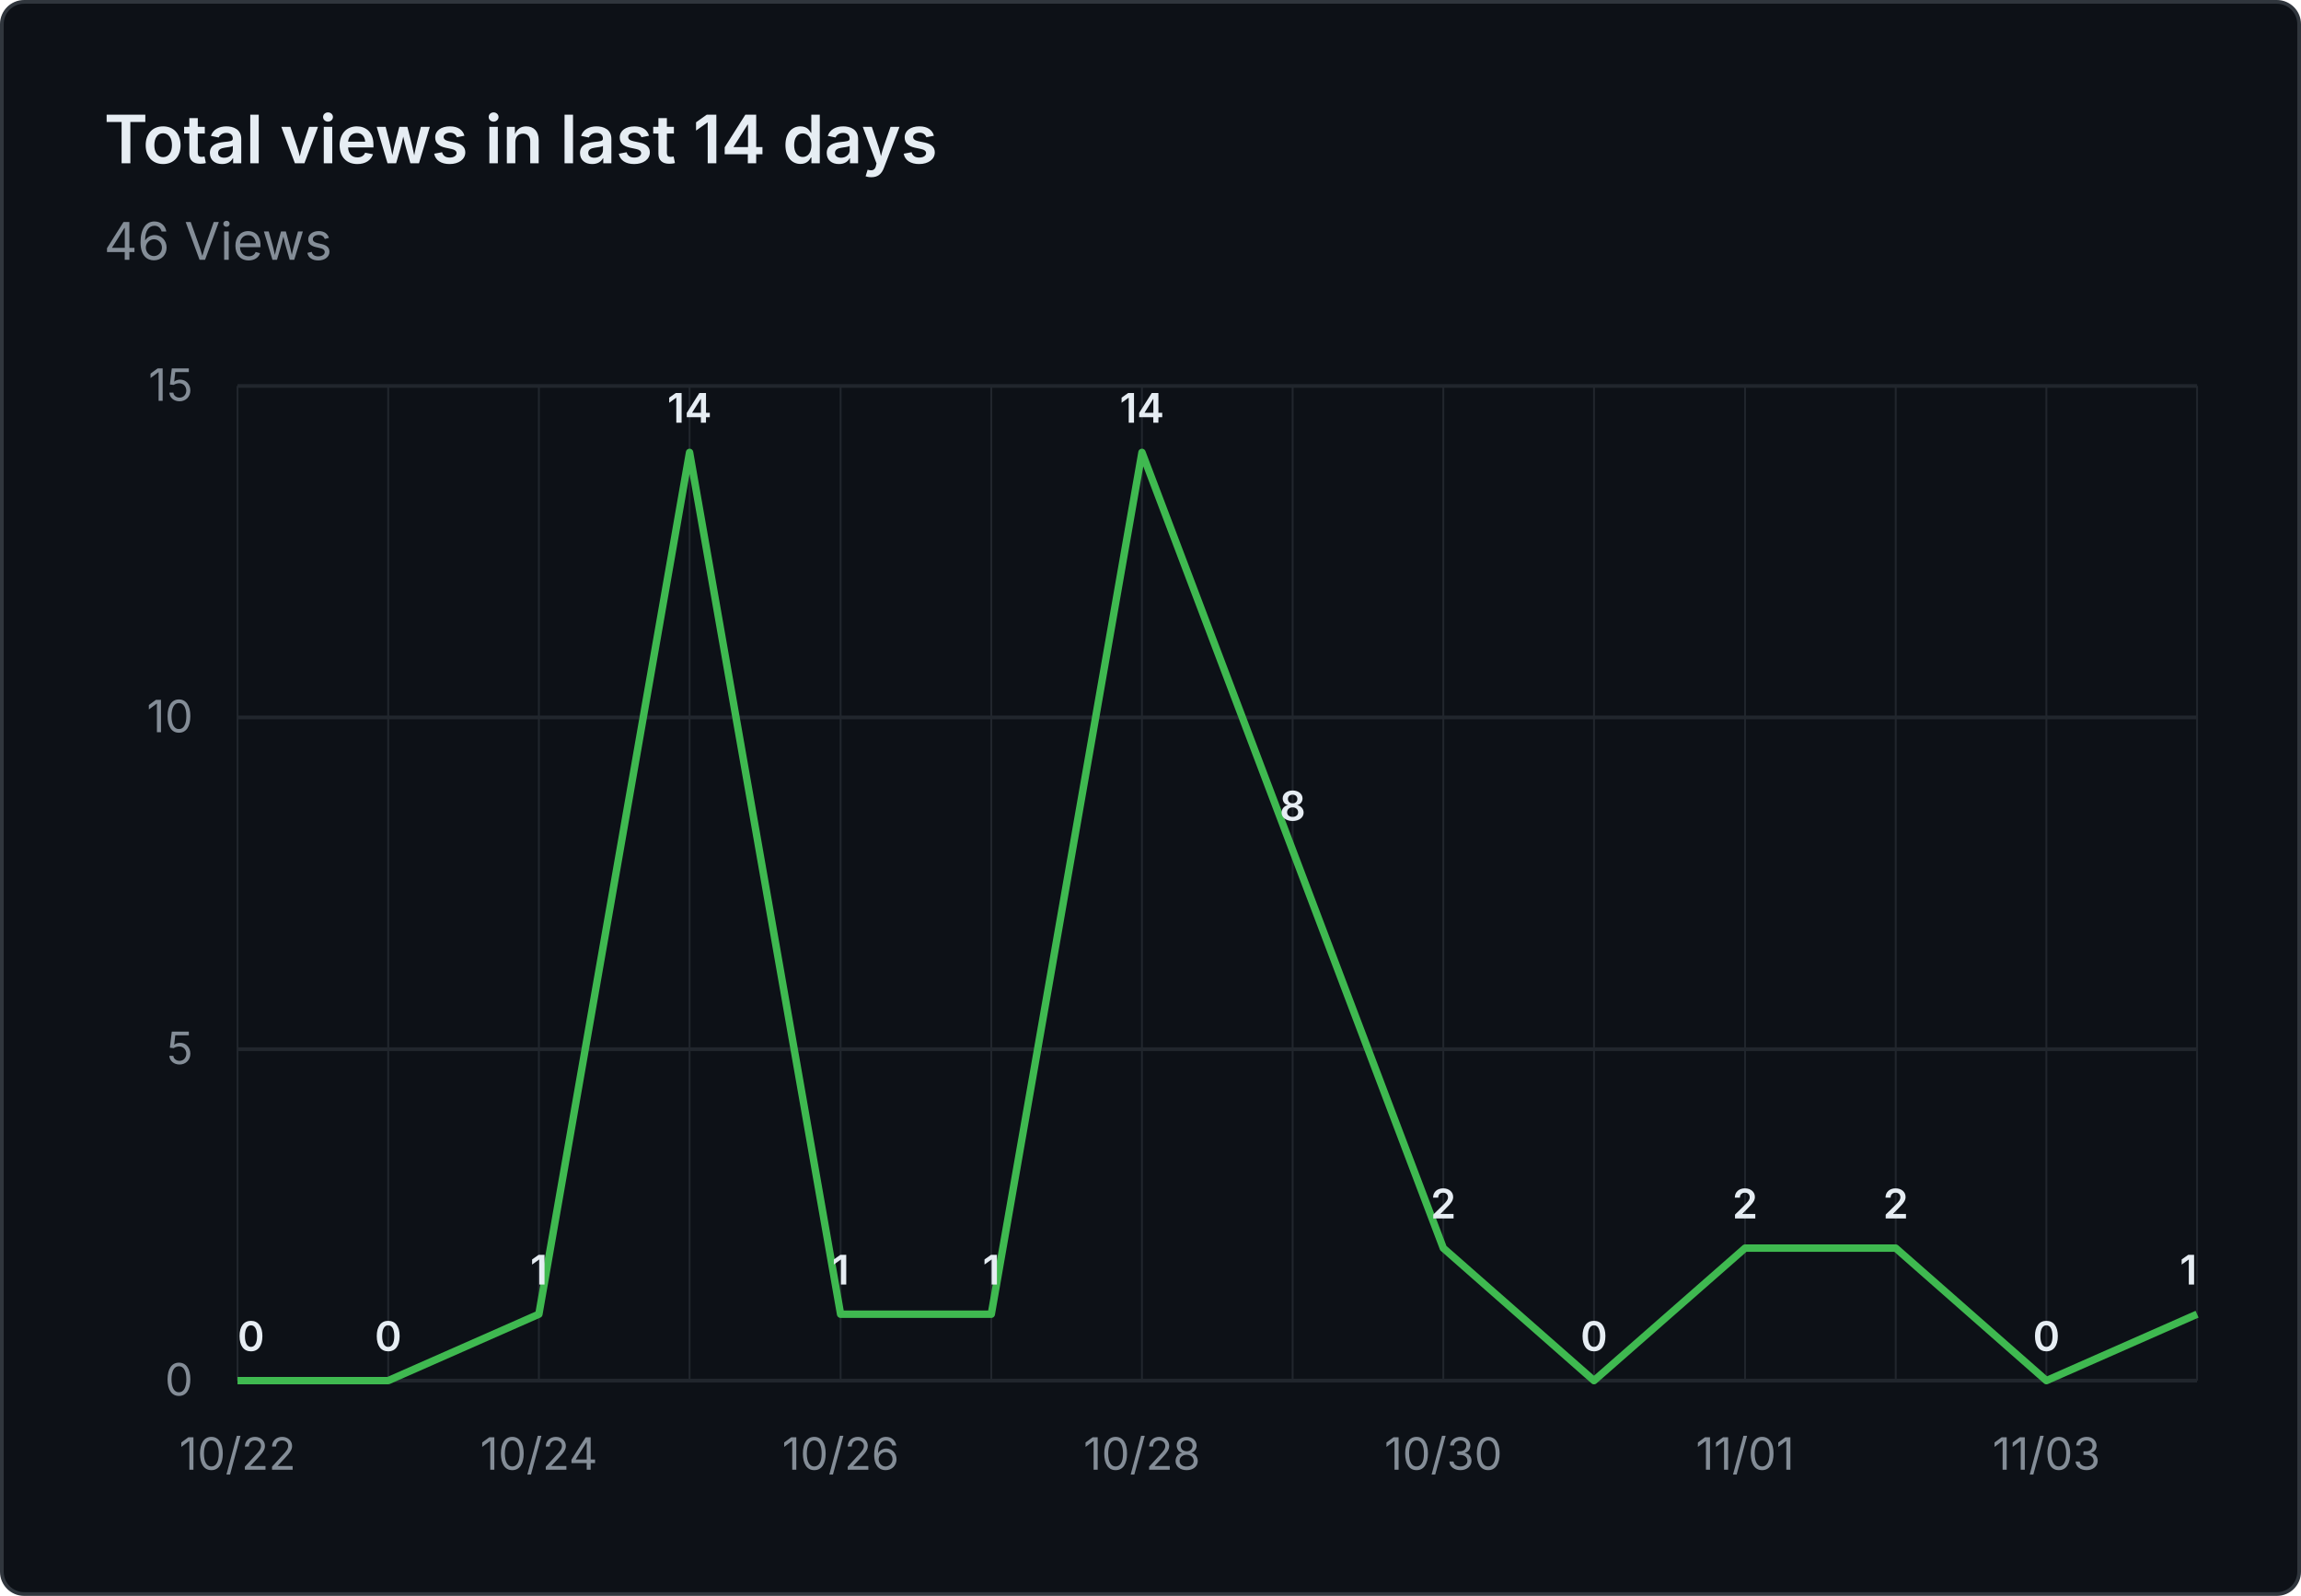
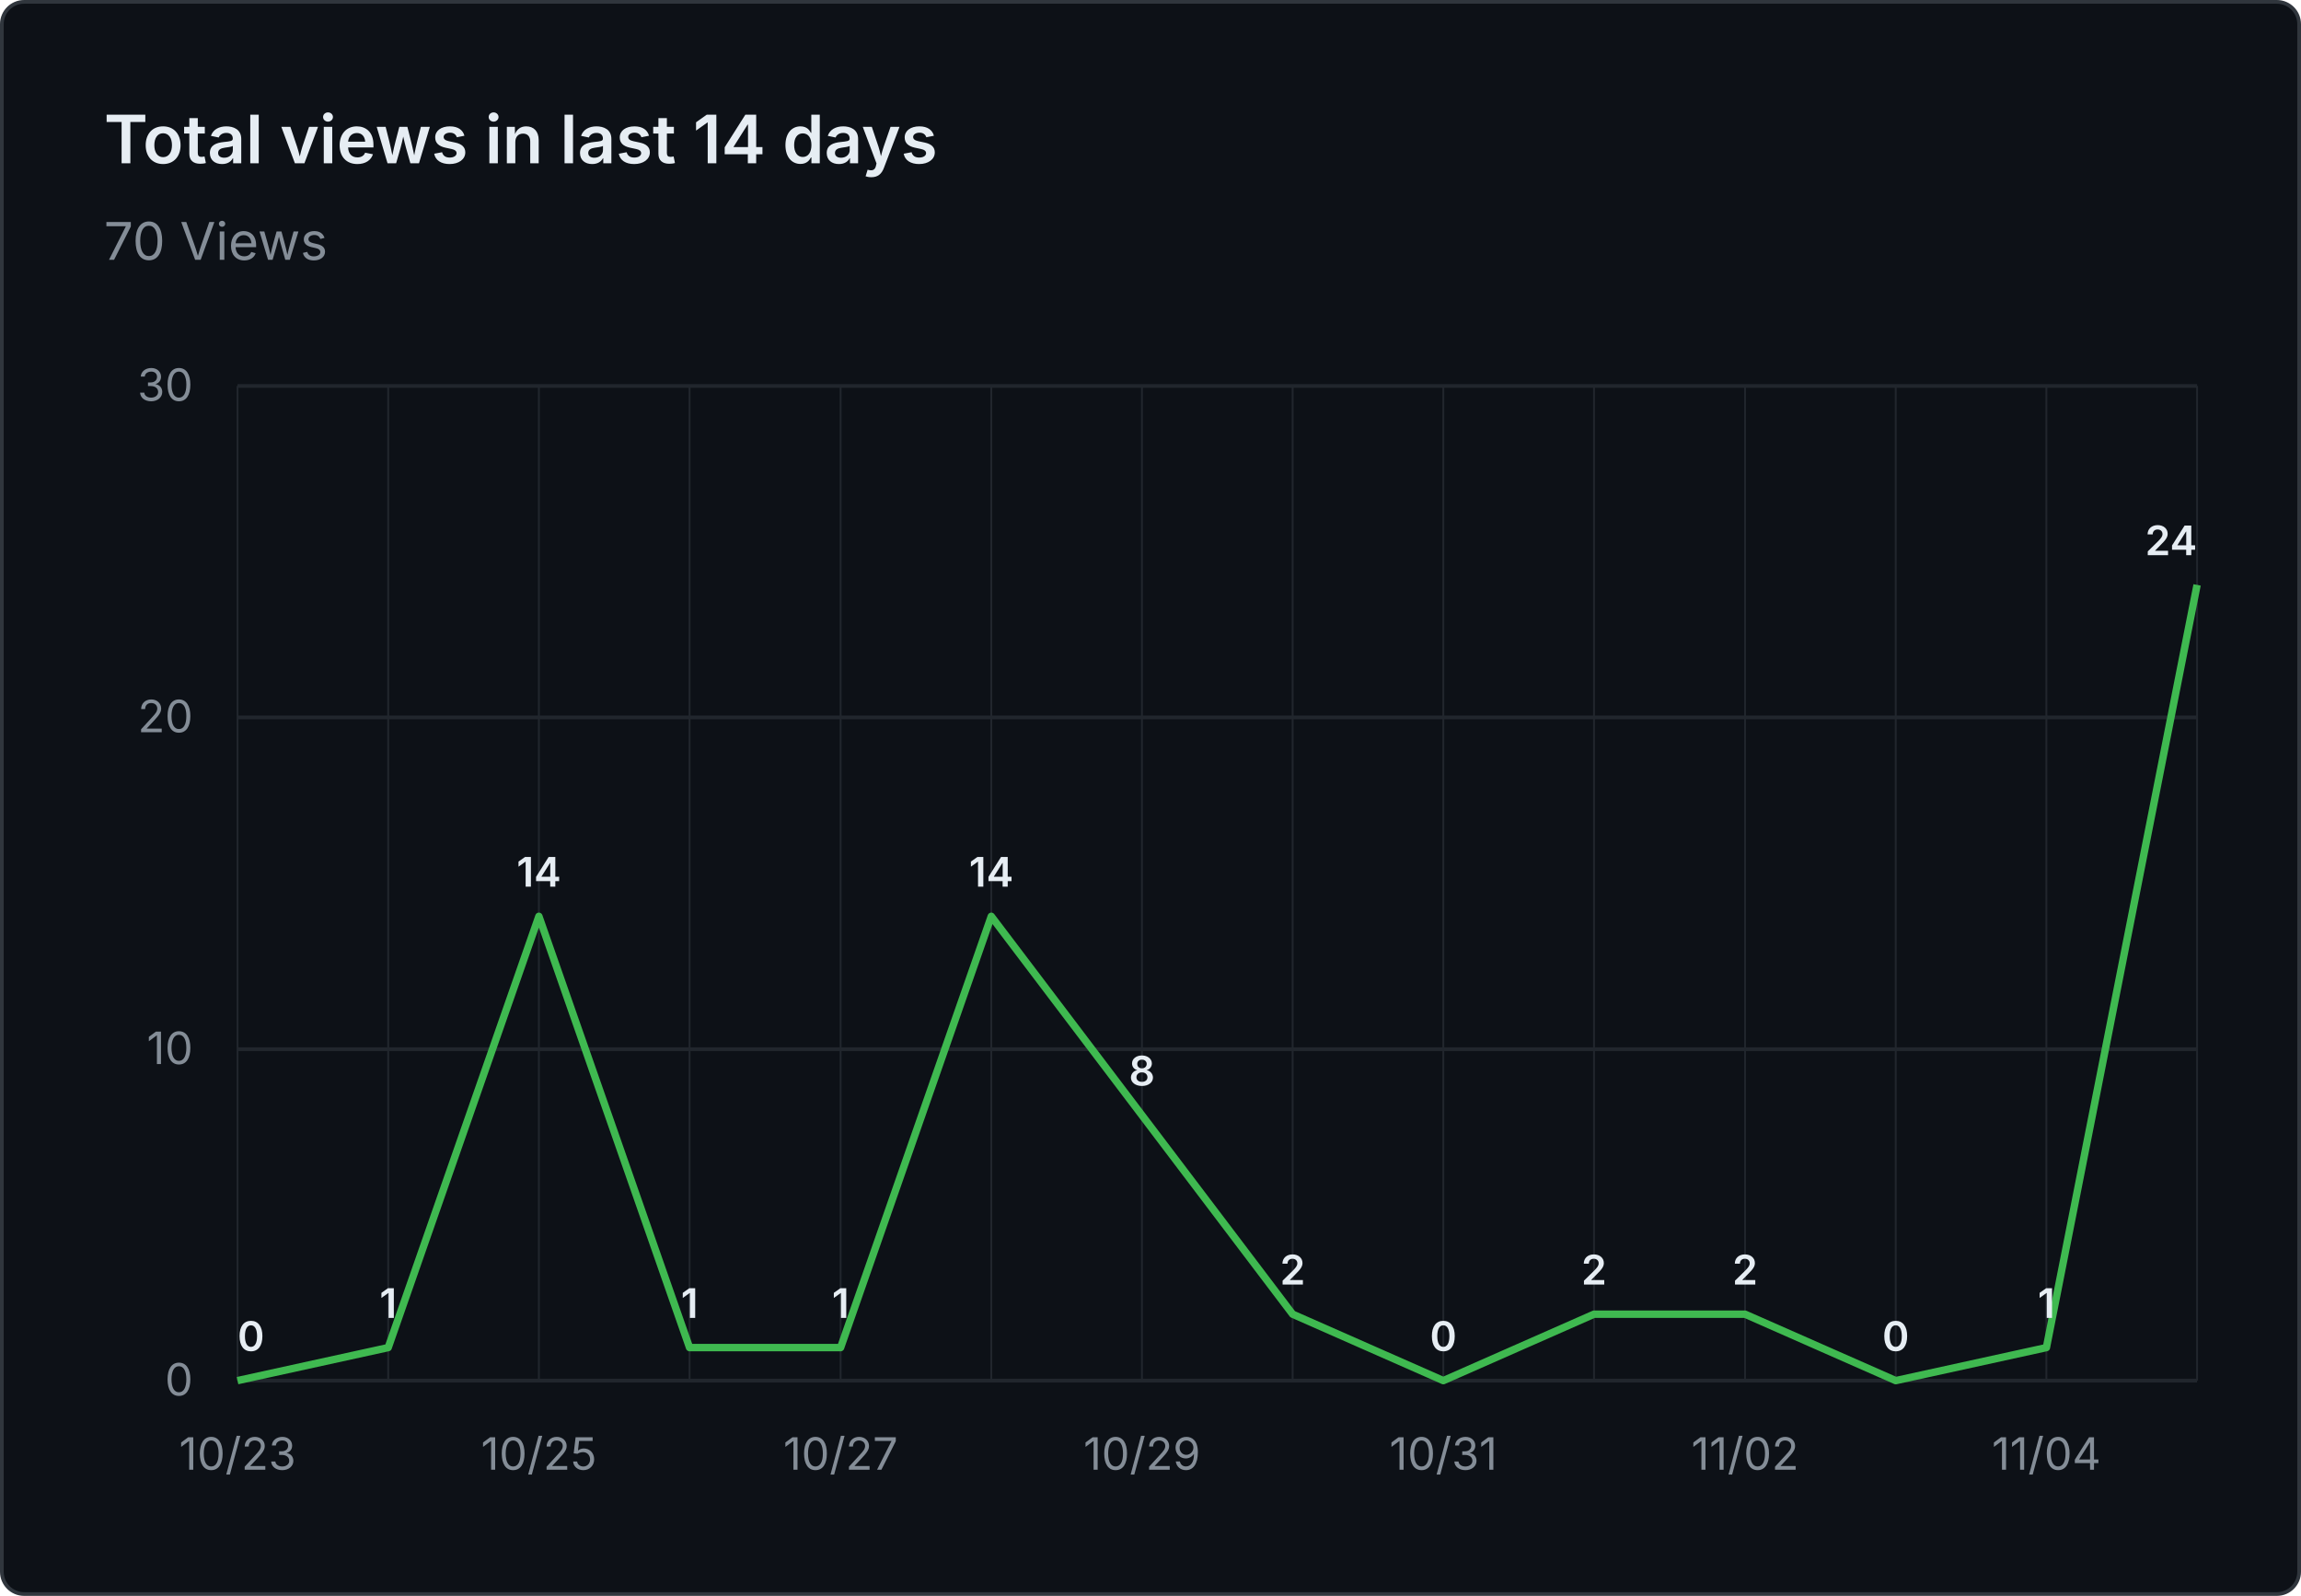
- <svg xmlns="http://www.w3.org/2000/svg" viewBox="0 0 620 430" width="620" height="430" role="img" aria-label="Total views in last 14 days: 46 Views">
+ <svg xmlns="http://www.w3.org/2000/svg" viewBox="0 0 620 430" width="620" height="430" role="img" aria-label="Total views in last 14 days: 70 Views">
  <rect x="0.5" y="0.5" width="619" height="429" fill="#0d1117" stroke="#30363d" rx="6" />
  <g font-family="system-ui, -apple-system, 'Segoe UI', sans-serif">
    <text x="28" y="44" fill="#e6edf3" font-size="18" font-weight="600">Total views in last 14 days</text>
-     <text x="28" y="70" fill="#848d97" font-size="14">46 Views</text>
+     <text x="28" y="70" fill="#848d97" font-size="14">70 Views</text>
    <line x1="64" y1="372.0" x2="592" y2="372.0" stroke="#21262d" stroke-width="1" />
    <text x="52" y="376.0" text-anchor="end" fill="#848d97" font-size="12">0</text>
    <line x1="64" y1="282.7" x2="592" y2="282.7" stroke="#21262d" stroke-width="1" />
-     <text x="52" y="286.7" text-anchor="end" fill="#848d97" font-size="12">5</text>
+     <text x="52" y="286.7" text-anchor="end" fill="#848d97" font-size="12">10</text>
    <line x1="64" y1="193.3" x2="592" y2="193.3" stroke="#21262d" stroke-width="1" />
-     <text x="52" y="197.3" text-anchor="end" fill="#848d97" font-size="12">10</text>
+     <text x="52" y="197.3" text-anchor="end" fill="#848d97" font-size="12">20</text>
    <line x1="64" y1="104.0" x2="592" y2="104.0" stroke="#21262d" stroke-width="1" />
-     <text x="52" y="108.0" text-anchor="end" fill="#848d97" font-size="12">15</text>
+     <text x="52" y="108.0" text-anchor="end" fill="#848d97" font-size="12">30</text>
    <line x1="64.0" y1="104" x2="64.0" y2="372" stroke="#21262d" stroke-width="0.5" />
    <line x1="104.6" y1="104" x2="104.6" y2="372" stroke="#21262d" stroke-width="0.5" />
    <line x1="145.2" y1="104" x2="145.2" y2="372" stroke="#21262d" stroke-width="0.5" />
    <line x1="185.8" y1="104" x2="185.8" y2="372" stroke="#21262d" stroke-width="0.5" />
    <line x1="226.5" y1="104" x2="226.5" y2="372" stroke="#21262d" stroke-width="0.5" />
    <line x1="267.1" y1="104" x2="267.1" y2="372" stroke="#21262d" stroke-width="0.5" />
    <line x1="307.7" y1="104" x2="307.7" y2="372" stroke="#21262d" stroke-width="0.5" />
    <line x1="348.3" y1="104" x2="348.3" y2="372" stroke="#21262d" stroke-width="0.5" />
    <line x1="388.9" y1="104" x2="388.9" y2="372" stroke="#21262d" stroke-width="0.5" />
    <line x1="429.5" y1="104" x2="429.5" y2="372" stroke="#21262d" stroke-width="0.5" />
    <line x1="470.2" y1="104" x2="470.2" y2="372" stroke="#21262d" stroke-width="0.5" />
    <line x1="510.8" y1="104" x2="510.8" y2="372" stroke="#21262d" stroke-width="0.5" />
    <line x1="551.4" y1="104" x2="551.4" y2="372" stroke="#21262d" stroke-width="0.5" />
    <line x1="592.0" y1="104" x2="592.0" y2="372" stroke="#21262d" stroke-width="0.5" />
-     <text x="64.0" y="396" text-anchor="middle" fill="#848d97" font-size="12">10/22</text>
-     <text x="145.2" y="396" text-anchor="middle" fill="#848d97" font-size="12">10/24</text>
-     <text x="226.5" y="396" text-anchor="middle" fill="#848d97" font-size="12">10/26</text>
-     <text x="307.7" y="396" text-anchor="middle" fill="#848d97" font-size="12">10/28</text>
-     <text x="388.9" y="396" text-anchor="middle" fill="#848d97" font-size="12">10/30</text>
-     <text x="470.2" y="396" text-anchor="middle" fill="#848d97" font-size="12">11/01</text>
-     <text x="551.4" y="396" text-anchor="middle" fill="#848d97" font-size="12">11/03</text>
-     <path d="M 64.0 372.0 L 104.6 372.0 L 145.2 354.1 L 185.8 121.9 L 226.5 354.1 L 267.1 354.1 L 307.7 121.9 L 348.3 229.1 L 388.9 336.3 L 429.5 372.0 L 470.2 336.3 L 510.8 336.3 L 551.4 372.0 L 592.0 354.1" fill="none" stroke="#3fb950" stroke-width="2" stroke-linejoin="round" />
+     <text x="64.0" y="396" text-anchor="middle" fill="#848d97" font-size="12">10/23</text>
+     <text x="145.2" y="396" text-anchor="middle" fill="#848d97" font-size="12">10/25</text>
+     <text x="226.5" y="396" text-anchor="middle" fill="#848d97" font-size="12">10/27</text>
+     <text x="307.7" y="396" text-anchor="middle" fill="#848d97" font-size="12">10/29</text>
+     <text x="388.9" y="396" text-anchor="middle" fill="#848d97" font-size="12">10/31</text>
+     <text x="470.2" y="396" text-anchor="middle" fill="#848d97" font-size="12">11/02</text>
+     <text x="551.4" y="396" text-anchor="middle" fill="#848d97" font-size="12">11/04</text>
+     <path d="M 64.0 372.0 L 104.6 363.1 L 145.2 246.9 L 185.8 363.1 L 226.5 363.1 L 267.1 246.9 L 307.7 300.5 L 348.3 354.1 L 388.9 372.0 L 429.5 354.1 L 470.2 354.1 L 510.8 372.0 L 551.4 363.1 L 592.0 157.6" fill="none" stroke="#3fb950" stroke-width="2" stroke-linejoin="round" />
    <text x="64.0" y="364.0" text-anchor="start" fill="#e6edf3" font-size="11" font-weight="600">0</text>
-     <text x="104.6" y="364.0" text-anchor="middle" fill="#e6edf3" font-size="11" font-weight="600">0</text>
-     <text x="145.2" y="346.1" text-anchor="middle" fill="#e6edf3" font-size="11" font-weight="600">1</text>
-     <text x="185.8" y="113.9" text-anchor="middle" fill="#e6edf3" font-size="11" font-weight="600">14</text>
-     <text x="226.5" y="346.1" text-anchor="middle" fill="#e6edf3" font-size="11" font-weight="600">1</text>
-     <text x="267.1" y="346.1" text-anchor="middle" fill="#e6edf3" font-size="11" font-weight="600">1</text>
-     <text x="307.7" y="113.9" text-anchor="middle" fill="#e6edf3" font-size="11" font-weight="600">14</text>
-     <text x="348.3" y="221.1" text-anchor="middle" fill="#e6edf3" font-size="11" font-weight="600">8</text>
-     <text x="388.9" y="328.3" text-anchor="middle" fill="#e6edf3" font-size="11" font-weight="600">2</text>
-     <text x="429.5" y="364.0" text-anchor="middle" fill="#e6edf3" font-size="11" font-weight="600">0</text>
-     <text x="470.2" y="328.3" text-anchor="middle" fill="#e6edf3" font-size="11" font-weight="600">2</text>
-     <text x="510.8" y="328.3" text-anchor="middle" fill="#e6edf3" font-size="11" font-weight="600">2</text>
-     <text x="551.4" y="364.0" text-anchor="middle" fill="#e6edf3" font-size="11" font-weight="600">0</text>
-     <text x="592.0" y="346.1" text-anchor="end" fill="#e6edf3" font-size="11" font-weight="600">1</text>
+     <text x="104.6" y="355.1" text-anchor="middle" fill="#e6edf3" font-size="11" font-weight="600">1</text>
+     <text x="145.2" y="238.9" text-anchor="middle" fill="#e6edf3" font-size="11" font-weight="600">14</text>
+     <text x="185.8" y="355.1" text-anchor="middle" fill="#e6edf3" font-size="11" font-weight="600">1</text>
+     <text x="226.5" y="355.1" text-anchor="middle" fill="#e6edf3" font-size="11" font-weight="600">1</text>
+     <text x="267.1" y="238.9" text-anchor="middle" fill="#e6edf3" font-size="11" font-weight="600">14</text>
+     <text x="307.7" y="292.5" text-anchor="middle" fill="#e6edf3" font-size="11" font-weight="600">8</text>
+     <text x="348.3" y="346.1" text-anchor="middle" fill="#e6edf3" font-size="11" font-weight="600">2</text>
+     <text x="388.9" y="364.0" text-anchor="middle" fill="#e6edf3" font-size="11" font-weight="600">0</text>
+     <text x="429.5" y="346.1" text-anchor="middle" fill="#e6edf3" font-size="11" font-weight="600">2</text>
+     <text x="470.2" y="346.1" text-anchor="middle" fill="#e6edf3" font-size="11" font-weight="600">2</text>
+     <text x="510.8" y="364.0" text-anchor="middle" fill="#e6edf3" font-size="11" font-weight="600">0</text>
+     <text x="551.4" y="355.1" text-anchor="middle" fill="#e6edf3" font-size="11" font-weight="600">1</text>
+     <text x="592.0" y="149.6" text-anchor="end" fill="#e6edf3" font-size="11" font-weight="600">24</text>
  </g>
</svg>
